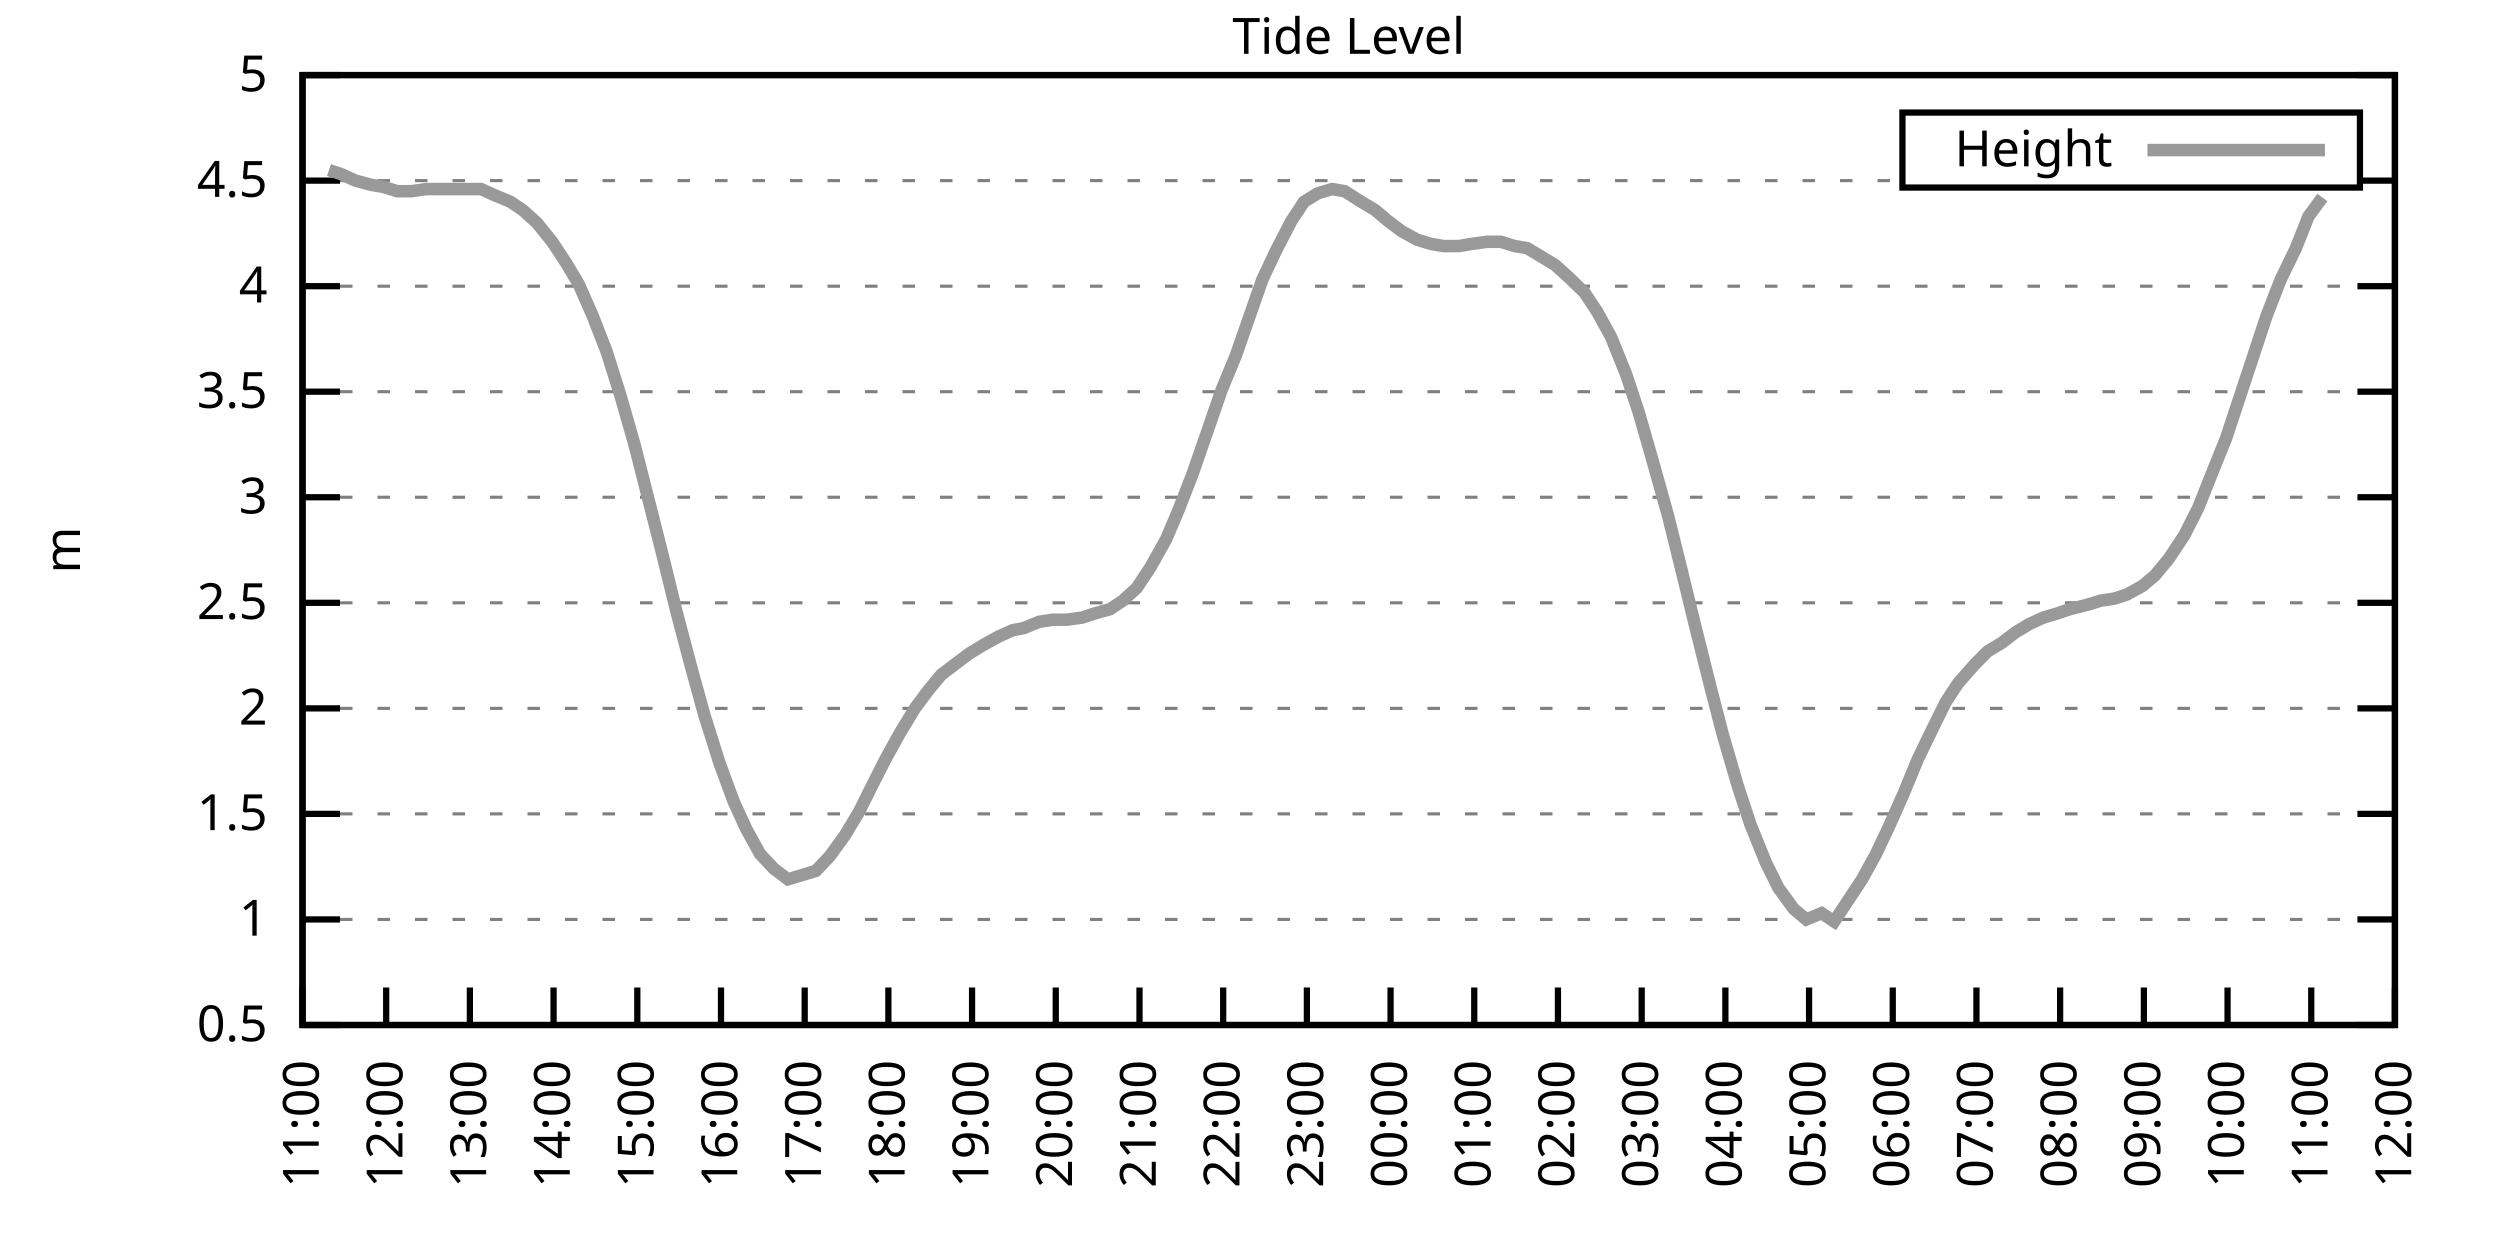
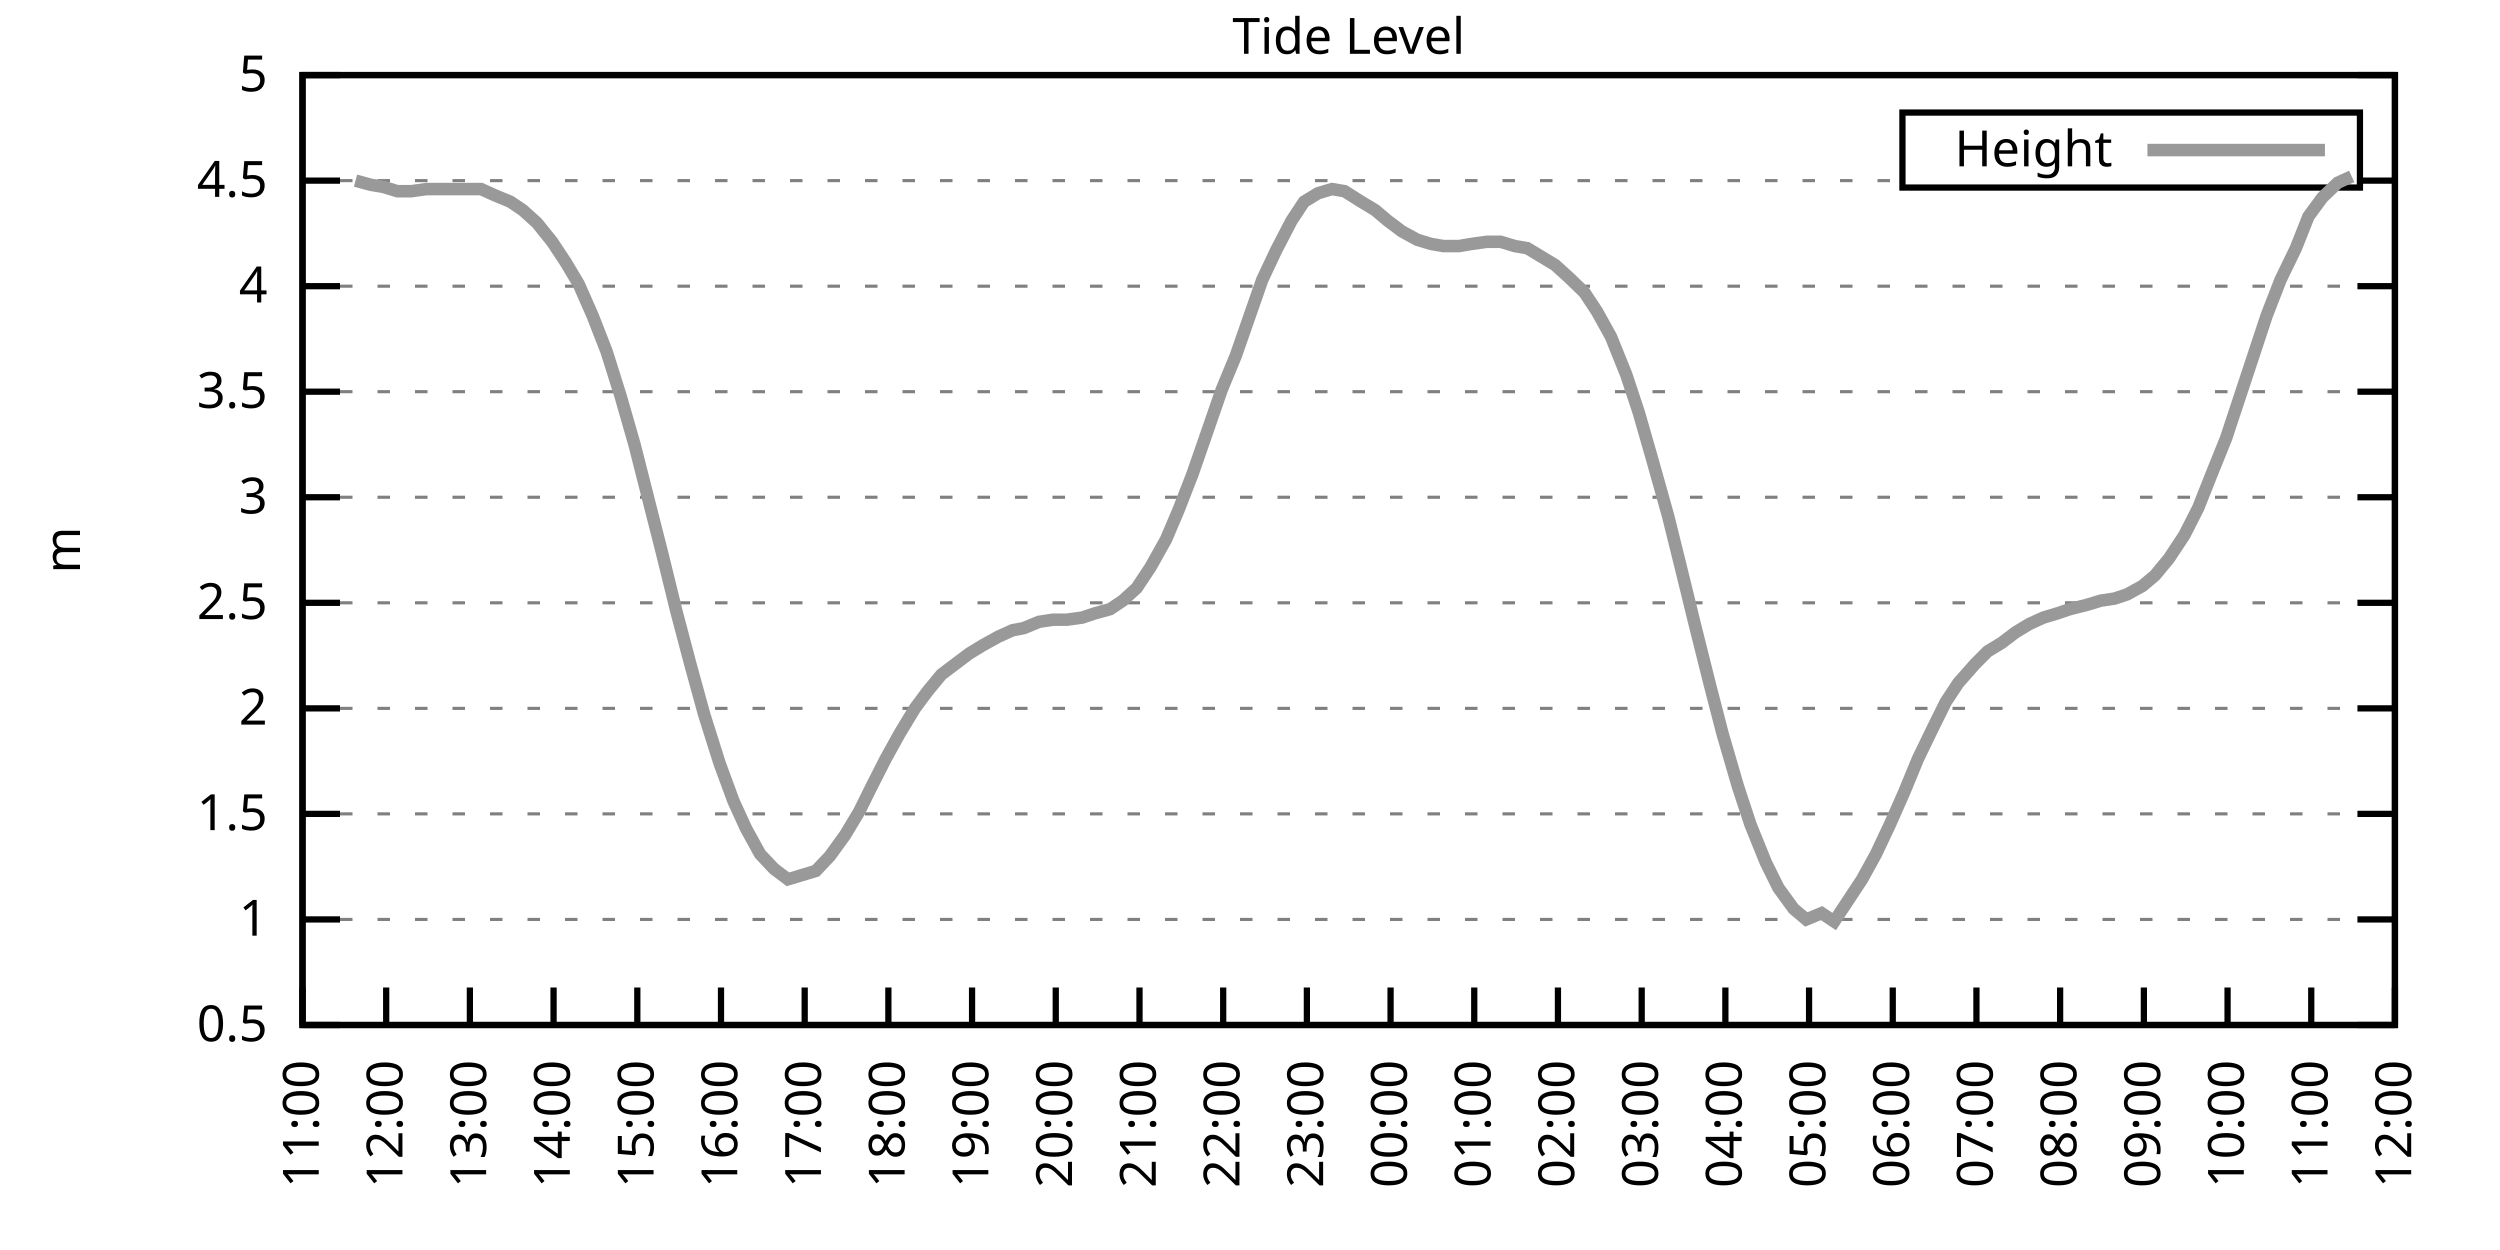
<svg xmlns="http://www.w3.org/2000/svg" xmlns:xlink="http://www.w3.org/1999/xlink" width="400" height="200" viewBox="0 0 400 200">
  <g id="gnuplot_canvas">
    <rect x="0" y="0" width="400" height="200" fill="none" />
    <defs>
      <circle id="gpDot" r="0.5" stroke-width="0.5" stroke="currentColor" />
      <path id="gpPt0" stroke-width="0.333" stroke="currentColor" d="M-1,0 h2 M0,-1 v2" />
      <path id="gpPt1" stroke-width="0.333" stroke="currentColor" d="M-1,-1 L1,1 M1,-1 L-1,1" />
      <path id="gpPt2" stroke-width="0.333" stroke="currentColor" d="M-1,0 L1,0 M0,-1 L0,1 M-1,-1 L1,1 M-1,1 L1,-1" />
      <rect id="gpPt3" stroke-width="0.333" stroke="currentColor" x="-1" y="-1" width="2" height="2" />
      <rect id="gpPt4" stroke-width="0.333" stroke="currentColor" fill="currentColor" x="-1" y="-1" width="2" height="2" />
      <circle id="gpPt5" stroke-width="0.333" stroke="currentColor" cx="0" cy="0" r="1" />
      <use xlink:href="#gpPt5" id="gpPt6" fill="currentColor" stroke="none" />
      <path id="gpPt7" stroke-width="0.333" stroke="currentColor" d="M0,-1.33 L-1.33,0.67 L1.33,0.67 z" />
      <use xlink:href="#gpPt7" id="gpPt8" fill="currentColor" stroke="none" />
      <use xlink:href="#gpPt7" id="gpPt9" stroke="currentColor" transform="rotate(180)" />
      <use xlink:href="#gpPt9" id="gpPt10" fill="currentColor" stroke="none" />
      <use xlink:href="#gpPt3" id="gpPt11" stroke="currentColor" transform="rotate(45)" />
      <use xlink:href="#gpPt11" id="gpPt12" fill="currentColor" stroke="none" />
      <path id="gpPt13" stroke-width="0.333" stroke="currentColor" d="M0,1.330 L1.265,0.411 L0.782,-1.067 L-0.782,-1.076 L-1.265,0.411 z" />
      <use xlink:href="#gpPt13" id="gpPt14" fill="currentColor" stroke="none" />
      <filter id="textbox" filterUnits="objectBoundingBox" x="0" y="0" height="1" width="1">
        <feFlood flood-color="white" flood-opacity="1" result="bgnd" />
        <feComposite in="SourceGraphic" in2="bgnd" operator="atop" />
      </filter>
      <filter id="greybox" filterUnits="objectBoundingBox" x="0" y="0" height="1" width="1">
        <feFlood flood-color="lightgrey" flood-opacity="1" result="grey" />
        <feComposite in="SourceGraphic" in2="grey" operator="atop" />
      </filter>
    </defs>
    <g fill="none" color="white" stroke="currentColor" stroke-width="1.00" stroke-linecap="butt" stroke-linejoin="miter">
</g>
    <g fill="none" color="black" stroke="currentColor" stroke-width="1.00" stroke-linecap="butt" stroke-linejoin="miter">
      <g stroke="none" shape-rendering="crispEdges">
        <polygon fill="rgb(255, 255, 255)" points="48.40,164.00 383.18,164.00 383.18,12.02 48.40,12.02 " />
      </g>
    </g>
    <g fill="none" color="black" stroke="currentColor" stroke-width="1.00" stroke-linecap="butt" stroke-linejoin="miter">
</g>
    <g fill="none" color="black" stroke="black" stroke-width="0.50" stroke-linecap="butt" stroke-linejoin="miter">
</g>
    <g fill="none" color="gray" stroke="currentColor" stroke-width="0.50" stroke-linecap="butt" stroke-linejoin="miter">
      <path stroke="gray" stroke-dasharray="2,4" class="gridline" d="M48.40,164.00 L383.19,164.00  " />
    </g>
    <g fill="none" color="gray" stroke="gray" stroke-width="1.00" stroke-linecap="butt" stroke-linejoin="miter">
</g>
    <g fill="none" color="black" stroke="currentColor" stroke-width="1.00" stroke-linecap="butt" stroke-linejoin="miter">
      <path stroke="black" d="M48.40,164.00 L54.40,164.00 M383.19,164.00 L377.19,164.00  " />
      <g transform="translate(42.80,166.60)" stroke="none" fill="black" font-family="Sans" font-size="8.00" text-anchor="end">
        <text>
          <tspan font-family="Sans"> 0.5</tspan>
        </text>
      </g>
    </g>
    <g fill="none" color="black" stroke="currentColor" stroke-width="1.00" stroke-linecap="butt" stroke-linejoin="miter">
</g>
    <g fill="none" color="black" stroke="black" stroke-width="0.50" stroke-linecap="butt" stroke-linejoin="miter">
</g>
    <g fill="none" color="gray" stroke="currentColor" stroke-width="0.50" stroke-linecap="butt" stroke-linejoin="miter">
      <path stroke="gray" stroke-dasharray="2,4" class="gridline" d="M48.40,147.11 L383.19,147.11  " />
    </g>
    <g fill="none" color="gray" stroke="gray" stroke-width="1.00" stroke-linecap="butt" stroke-linejoin="miter">
</g>
    <g fill="none" color="black" stroke="currentColor" stroke-width="1.00" stroke-linecap="butt" stroke-linejoin="miter">
      <path stroke="black" d="M48.40,147.11 L54.40,147.11 M383.19,147.11 L377.19,147.11  " />
      <g transform="translate(42.80,149.71)" stroke="none" fill="black" font-family="Sans" font-size="8.00" text-anchor="end">
        <text>
          <tspan font-family="Sans"> 1</tspan>
        </text>
      </g>
    </g>
    <g fill="none" color="black" stroke="currentColor" stroke-width="1.00" stroke-linecap="butt" stroke-linejoin="miter">
</g>
    <g fill="none" color="black" stroke="black" stroke-width="0.50" stroke-linecap="butt" stroke-linejoin="miter">
</g>
    <g fill="none" color="gray" stroke="currentColor" stroke-width="0.50" stroke-linecap="butt" stroke-linejoin="miter">
      <path stroke="gray" stroke-dasharray="2,4" class="gridline" d="M48.40,130.22 L383.19,130.22  " />
    </g>
    <g fill="none" color="gray" stroke="gray" stroke-width="1.00" stroke-linecap="butt" stroke-linejoin="miter">
</g>
    <g fill="none" color="black" stroke="currentColor" stroke-width="1.00" stroke-linecap="butt" stroke-linejoin="miter">
      <path stroke="black" d="M48.40,130.22 L54.40,130.22 M383.19,130.22 L377.19,130.22  " />
      <g transform="translate(42.80,132.82)" stroke="none" fill="black" font-family="Sans" font-size="8.00" text-anchor="end">
        <text>
          <tspan font-family="Sans"> 1.5</tspan>
        </text>
      </g>
    </g>
    <g fill="none" color="black" stroke="currentColor" stroke-width="1.00" stroke-linecap="butt" stroke-linejoin="miter">
</g>
    <g fill="none" color="black" stroke="black" stroke-width="0.50" stroke-linecap="butt" stroke-linejoin="miter">
</g>
    <g fill="none" color="gray" stroke="currentColor" stroke-width="0.50" stroke-linecap="butt" stroke-linejoin="miter">
      <path stroke="gray" stroke-dasharray="2,4" class="gridline" d="M48.40,113.34 L383.19,113.34  " />
    </g>
    <g fill="none" color="gray" stroke="gray" stroke-width="1.00" stroke-linecap="butt" stroke-linejoin="miter">
</g>
    <g fill="none" color="black" stroke="currentColor" stroke-width="1.00" stroke-linecap="butt" stroke-linejoin="miter">
      <path stroke="black" d="M48.40,113.34 L54.40,113.34 M383.19,113.34 L377.19,113.34  " />
      <g transform="translate(42.80,115.94)" stroke="none" fill="black" font-family="Sans" font-size="8.00" text-anchor="end">
        <text>
          <tspan font-family="Sans"> 2</tspan>
        </text>
      </g>
    </g>
    <g fill="none" color="black" stroke="currentColor" stroke-width="1.00" stroke-linecap="butt" stroke-linejoin="miter">
</g>
    <g fill="none" color="black" stroke="black" stroke-width="0.50" stroke-linecap="butt" stroke-linejoin="miter">
</g>
    <g fill="none" color="gray" stroke="currentColor" stroke-width="0.50" stroke-linecap="butt" stroke-linejoin="miter">
      <path stroke="gray" stroke-dasharray="2,4" class="gridline" d="M48.40,96.45 L383.19,96.45  " />
    </g>
    <g fill="none" color="gray" stroke="gray" stroke-width="1.00" stroke-linecap="butt" stroke-linejoin="miter">
</g>
    <g fill="none" color="black" stroke="currentColor" stroke-width="1.00" stroke-linecap="butt" stroke-linejoin="miter">
      <path stroke="black" d="M48.40,96.45 L54.40,96.45 M383.19,96.45 L377.19,96.45  " />
      <g transform="translate(42.80,99.05)" stroke="none" fill="black" font-family="Sans" font-size="8.00" text-anchor="end">
        <text>
          <tspan font-family="Sans"> 2.5</tspan>
        </text>
      </g>
    </g>
    <g fill="none" color="black" stroke="currentColor" stroke-width="1.00" stroke-linecap="butt" stroke-linejoin="miter">
</g>
    <g fill="none" color="black" stroke="black" stroke-width="0.50" stroke-linecap="butt" stroke-linejoin="miter">
</g>
    <g fill="none" color="gray" stroke="currentColor" stroke-width="0.50" stroke-linecap="butt" stroke-linejoin="miter">
      <path stroke="gray" stroke-dasharray="2,4" class="gridline" d="M48.40,79.56 L383.19,79.56  " />
    </g>
    <g fill="none" color="gray" stroke="gray" stroke-width="1.00" stroke-linecap="butt" stroke-linejoin="miter">
</g>
    <g fill="none" color="black" stroke="currentColor" stroke-width="1.00" stroke-linecap="butt" stroke-linejoin="miter">
      <path stroke="black" d="M48.40,79.56 L54.40,79.56 M383.19,79.56 L377.19,79.56  " />
      <g transform="translate(42.80,82.16)" stroke="none" fill="black" font-family="Sans" font-size="8.00" text-anchor="end">
        <text>
          <tspan font-family="Sans"> 3</tspan>
        </text>
      </g>
    </g>
    <g fill="none" color="black" stroke="currentColor" stroke-width="1.00" stroke-linecap="butt" stroke-linejoin="miter">
</g>
    <g fill="none" color="black" stroke="black" stroke-width="0.50" stroke-linecap="butt" stroke-linejoin="miter">
</g>
    <g fill="none" color="gray" stroke="currentColor" stroke-width="0.50" stroke-linecap="butt" stroke-linejoin="miter">
      <path stroke="gray" stroke-dasharray="2,4" class="gridline" d="M48.40,62.67 L383.19,62.67  " />
    </g>
    <g fill="none" color="gray" stroke="gray" stroke-width="1.00" stroke-linecap="butt" stroke-linejoin="miter">
</g>
    <g fill="none" color="black" stroke="currentColor" stroke-width="1.00" stroke-linecap="butt" stroke-linejoin="miter">
      <path stroke="black" d="M48.40,62.67 L54.40,62.67 M383.19,62.67 L377.19,62.67  " />
      <g transform="translate(42.80,65.27)" stroke="none" fill="black" font-family="Sans" font-size="8.00" text-anchor="end">
        <text>
          <tspan font-family="Sans"> 3.5</tspan>
        </text>
      </g>
    </g>
    <g fill="none" color="black" stroke="currentColor" stroke-width="1.00" stroke-linecap="butt" stroke-linejoin="miter">
</g>
    <g fill="none" color="black" stroke="black" stroke-width="0.50" stroke-linecap="butt" stroke-linejoin="miter">
</g>
    <g fill="none" color="gray" stroke="currentColor" stroke-width="0.50" stroke-linecap="butt" stroke-linejoin="miter">
      <path stroke="gray" stroke-dasharray="2,4" class="gridline" d="M48.40,45.79 L383.19,45.79  " />
    </g>
    <g fill="none" color="gray" stroke="gray" stroke-width="1.00" stroke-linecap="butt" stroke-linejoin="miter">
</g>
    <g fill="none" color="black" stroke="currentColor" stroke-width="1.00" stroke-linecap="butt" stroke-linejoin="miter">
      <path stroke="black" d="M48.40,45.79 L54.40,45.79 M383.19,45.79 L377.19,45.79  " />
      <g transform="translate(42.80,48.39)" stroke="none" fill="black" font-family="Sans" font-size="8.00" text-anchor="end">
        <text>
          <tspan font-family="Sans"> 4</tspan>
        </text>
      </g>
    </g>
    <g fill="none" color="black" stroke="currentColor" stroke-width="1.00" stroke-linecap="butt" stroke-linejoin="miter">
</g>
    <g fill="none" color="black" stroke="black" stroke-width="0.50" stroke-linecap="butt" stroke-linejoin="miter">
</g>
    <g fill="none" color="gray" stroke="currentColor" stroke-width="0.50" stroke-linecap="butt" stroke-linejoin="miter">
      <path stroke="gray" stroke-dasharray="2,4" class="gridline" d="M48.40,28.90 L304.39,28.90 M377.59,28.90 L383.19,28.90  " />
    </g>
    <g fill="none" color="gray" stroke="gray" stroke-width="1.00" stroke-linecap="butt" stroke-linejoin="miter">
</g>
    <g fill="none" color="black" stroke="currentColor" stroke-width="1.00" stroke-linecap="butt" stroke-linejoin="miter">
      <path stroke="black" d="M48.40,28.90 L54.40,28.90 M383.19,28.90 L377.19,28.90  " />
      <g transform="translate(42.80,31.50)" stroke="none" fill="black" font-family="Sans" font-size="8.00" text-anchor="end">
        <text>
          <tspan font-family="Sans"> 4.5</tspan>
        </text>
      </g>
    </g>
    <g fill="none" color="black" stroke="currentColor" stroke-width="1.00" stroke-linecap="butt" stroke-linejoin="miter">
</g>
    <g fill="none" color="black" stroke="black" stroke-width="0.50" stroke-linecap="butt" stroke-linejoin="miter">
</g>
    <g fill="none" color="gray" stroke="currentColor" stroke-width="0.50" stroke-linecap="butt" stroke-linejoin="miter">
      <path stroke="gray" stroke-dasharray="2,4" class="gridline" d="M48.40,12.01 L383.19,12.01  " />
    </g>
    <g fill="none" color="gray" stroke="gray" stroke-width="1.00" stroke-linecap="butt" stroke-linejoin="miter">
</g>
    <g fill="none" color="black" stroke="currentColor" stroke-width="1.00" stroke-linecap="butt" stroke-linejoin="miter">
      <path stroke="black" d="M48.40,12.01 L54.40,12.01 M383.19,12.01 L377.19,12.01  " />
      <g transform="translate(42.80,14.61)" stroke="none" fill="black" font-family="Sans" font-size="8.00" text-anchor="end">
        <text>
          <tspan font-family="Sans"> 5</tspan>
        </text>
      </g>
    </g>
    <g fill="none" color="black" stroke="currentColor" stroke-width="1.00" stroke-linecap="butt" stroke-linejoin="miter">
      <path stroke="black" d="M48.40,164.00 L48.40,158.00  " />
      <g transform="translate(51.00,169.60) rotate(270.00)" stroke="none" fill="black" font-family="Sans" font-size="8.00" text-anchor="end">
        <text>
          <tspan font-family="Sans">11:00</tspan>
        </text>
      </g>
    </g>
    <g fill="none" color="black" stroke="currentColor" stroke-width="1.00" stroke-linecap="butt" stroke-linejoin="miter">
      <path stroke="black" d="M61.79,164.00 L61.79,158.00  " />
      <g transform="translate(64.39,169.60) rotate(270.00)" stroke="none" fill="black" font-family="Sans" font-size="8.00" text-anchor="end">
        <text>
          <tspan font-family="Sans">12:00</tspan>
        </text>
      </g>
    </g>
    <g fill="none" color="black" stroke="currentColor" stroke-width="1.00" stroke-linecap="butt" stroke-linejoin="miter">
      <path stroke="black" d="M75.18,164.00 L75.18,158.00  " />
      <g transform="translate(77.78,169.60) rotate(270.00)" stroke="none" fill="black" font-family="Sans" font-size="8.00" text-anchor="end">
        <text>
          <tspan font-family="Sans">13:00</tspan>
        </text>
      </g>
    </g>
    <g fill="none" color="black" stroke="currentColor" stroke-width="1.00" stroke-linecap="butt" stroke-linejoin="miter">
      <path stroke="black" d="M88.57,164.00 L88.57,158.00  " />
      <g transform="translate(91.17,169.60) rotate(270.00)" stroke="none" fill="black" font-family="Sans" font-size="8.00" text-anchor="end">
        <text>
          <tspan font-family="Sans">14:00</tspan>
        </text>
      </g>
    </g>
    <g fill="none" color="black" stroke="currentColor" stroke-width="1.00" stroke-linecap="butt" stroke-linejoin="miter">
      <path stroke="black" d="M101.97,164.00 L101.97,158.00  " />
      <g transform="translate(104.57,169.60) rotate(270.00)" stroke="none" fill="black" font-family="Sans" font-size="8.00" text-anchor="end">
        <text>
          <tspan font-family="Sans">15:00</tspan>
        </text>
      </g>
    </g>
    <g fill="none" color="black" stroke="currentColor" stroke-width="1.00" stroke-linecap="butt" stroke-linejoin="miter">
      <path stroke="black" d="M115.36,164.00 L115.36,158.00  " />
      <g transform="translate(117.96,169.60) rotate(270.00)" stroke="none" fill="black" font-family="Sans" font-size="8.00" text-anchor="end">
        <text>
          <tspan font-family="Sans">16:00</tspan>
        </text>
      </g>
    </g>
    <g fill="none" color="black" stroke="currentColor" stroke-width="1.00" stroke-linecap="butt" stroke-linejoin="miter">
      <path stroke="black" d="M128.75,164.00 L128.75,158.00  " />
      <g transform="translate(131.35,169.60) rotate(270.00)" stroke="none" fill="black" font-family="Sans" font-size="8.00" text-anchor="end">
        <text>
          <tspan font-family="Sans">17:00</tspan>
        </text>
      </g>
    </g>
    <g fill="none" color="black" stroke="currentColor" stroke-width="1.00" stroke-linecap="butt" stroke-linejoin="miter">
      <path stroke="black" d="M142.14,164.00 L142.14,158.00  " />
      <g transform="translate(144.74,169.60) rotate(270.00)" stroke="none" fill="black" font-family="Sans" font-size="8.00" text-anchor="end">
        <text>
          <tspan font-family="Sans">18:00</tspan>
        </text>
      </g>
    </g>
    <g fill="none" color="black" stroke="currentColor" stroke-width="1.00" stroke-linecap="butt" stroke-linejoin="miter">
      <path stroke="black" d="M155.53,164.00 L155.53,158.00  " />
      <g transform="translate(158.13,169.60) rotate(270.00)" stroke="none" fill="black" font-family="Sans" font-size="8.00" text-anchor="end">
        <text>
          <tspan font-family="Sans">19:00</tspan>
        </text>
      </g>
    </g>
    <g fill="none" color="black" stroke="currentColor" stroke-width="1.00" stroke-linecap="butt" stroke-linejoin="miter">
      <path stroke="black" d="M168.92,164.00 L168.92,158.00  " />
      <g transform="translate(171.52,169.60) rotate(270.00)" stroke="none" fill="black" font-family="Sans" font-size="8.00" text-anchor="end">
        <text>
          <tspan font-family="Sans">20:00</tspan>
        </text>
      </g>
    </g>
    <g fill="none" color="black" stroke="currentColor" stroke-width="1.00" stroke-linecap="butt" stroke-linejoin="miter">
      <path stroke="black" d="M182.32,164.00 L182.32,158.00  " />
      <g transform="translate(184.92,169.60) rotate(270.00)" stroke="none" fill="black" font-family="Sans" font-size="8.00" text-anchor="end">
        <text>
          <tspan font-family="Sans">21:00</tspan>
        </text>
      </g>
    </g>
    <g fill="none" color="black" stroke="currentColor" stroke-width="1.00" stroke-linecap="butt" stroke-linejoin="miter">
      <path stroke="black" d="M195.71,164.00 L195.71,158.00  " />
      <g transform="translate(198.31,169.60) rotate(270.00)" stroke="none" fill="black" font-family="Sans" font-size="8.00" text-anchor="end">
        <text>
          <tspan font-family="Sans">22:00</tspan>
        </text>
      </g>
    </g>
    <g fill="none" color="black" stroke="currentColor" stroke-width="1.00" stroke-linecap="butt" stroke-linejoin="miter">
      <path stroke="black" d="M209.10,164.00 L209.10,158.00  " />
      <g transform="translate(211.70,169.60) rotate(270.00)" stroke="none" fill="black" font-family="Sans" font-size="8.00" text-anchor="end">
        <text>
          <tspan font-family="Sans">23:00</tspan>
        </text>
      </g>
    </g>
    <g fill="none" color="black" stroke="currentColor" stroke-width="1.00" stroke-linecap="butt" stroke-linejoin="miter">
      <path stroke="black" d="M222.49,164.00 L222.49,158.00  " />
      <g transform="translate(225.09,169.60) rotate(270.00)" stroke="none" fill="black" font-family="Sans" font-size="8.00" text-anchor="end">
        <text>
          <tspan font-family="Sans">00:00</tspan>
        </text>
      </g>
    </g>
    <g fill="none" color="black" stroke="currentColor" stroke-width="1.00" stroke-linecap="butt" stroke-linejoin="miter">
      <path stroke="black" d="M235.88,164.00 L235.88,158.00  " />
      <g transform="translate(238.48,169.60) rotate(270.00)" stroke="none" fill="black" font-family="Sans" font-size="8.00" text-anchor="end">
        <text>
          <tspan font-family="Sans">01:00</tspan>
        </text>
      </g>
    </g>
    <g fill="none" color="black" stroke="currentColor" stroke-width="1.00" stroke-linecap="butt" stroke-linejoin="miter">
      <path stroke="black" d="M249.27,164.00 L249.27,158.00  " />
      <g transform="translate(251.87,169.60) rotate(270.00)" stroke="none" fill="black" font-family="Sans" font-size="8.00" text-anchor="end">
        <text>
          <tspan font-family="Sans">02:00</tspan>
        </text>
      </g>
    </g>
    <g fill="none" color="black" stroke="currentColor" stroke-width="1.00" stroke-linecap="butt" stroke-linejoin="miter">
      <path stroke="black" d="M262.67,164.00 L262.67,158.00  " />
      <g transform="translate(265.27,169.60) rotate(270.00)" stroke="none" fill="black" font-family="Sans" font-size="8.00" text-anchor="end">
        <text>
          <tspan font-family="Sans">03:00</tspan>
        </text>
      </g>
    </g>
    <g fill="none" color="black" stroke="currentColor" stroke-width="1.00" stroke-linecap="butt" stroke-linejoin="miter">
      <path stroke="black" d="M276.06,164.00 L276.06,158.00  " />
      <g transform="translate(278.66,169.60) rotate(270.00)" stroke="none" fill="black" font-family="Sans" font-size="8.00" text-anchor="end">
        <text>
          <tspan font-family="Sans">04:00</tspan>
        </text>
      </g>
    </g>
    <g fill="none" color="black" stroke="currentColor" stroke-width="1.00" stroke-linecap="butt" stroke-linejoin="miter">
      <path stroke="black" d="M289.45,164.00 L289.45,158.00  " />
      <g transform="translate(292.05,169.60) rotate(270.00)" stroke="none" fill="black" font-family="Sans" font-size="8.00" text-anchor="end">
        <text>
          <tspan font-family="Sans">05:00</tspan>
        </text>
      </g>
    </g>
    <g fill="none" color="black" stroke="currentColor" stroke-width="1.00" stroke-linecap="butt" stroke-linejoin="miter">
      <path stroke="black" d="M302.84,164.00 L302.84,158.00  " />
      <g transform="translate(305.44,169.60) rotate(270.00)" stroke="none" fill="black" font-family="Sans" font-size="8.00" text-anchor="end">
        <text>
          <tspan font-family="Sans">06:00</tspan>
        </text>
      </g>
    </g>
    <g fill="none" color="black" stroke="currentColor" stroke-width="1.00" stroke-linecap="butt" stroke-linejoin="miter">
      <path stroke="black" d="M316.23,164.00 L316.23,158.00  " />
      <g transform="translate(318.83,169.60) rotate(270.00)" stroke="none" fill="black" font-family="Sans" font-size="8.00" text-anchor="end">
        <text>
          <tspan font-family="Sans">07:00</tspan>
        </text>
      </g>
    </g>
    <g fill="none" color="black" stroke="currentColor" stroke-width="1.00" stroke-linecap="butt" stroke-linejoin="miter">
      <path stroke="black" d="M329.62,164.00 L329.62,158.00  " />
      <g transform="translate(332.22,169.60) rotate(270.00)" stroke="none" fill="black" font-family="Sans" font-size="8.00" text-anchor="end">
        <text>
          <tspan font-family="Sans">08:00</tspan>
        </text>
      </g>
    </g>
    <g fill="none" color="black" stroke="currentColor" stroke-width="1.00" stroke-linecap="butt" stroke-linejoin="miter">
      <path stroke="black" d="M343.02,164.00 L343.02,158.00  " />
      <g transform="translate(345.62,169.60) rotate(270.00)" stroke="none" fill="black" font-family="Sans" font-size="8.00" text-anchor="end">
        <text>
          <tspan font-family="Sans">09:00</tspan>
        </text>
      </g>
    </g>
    <g fill="none" color="black" stroke="currentColor" stroke-width="1.00" stroke-linecap="butt" stroke-linejoin="miter">
      <path stroke="black" d="M356.41,164.00 L356.41,158.00  " />
      <g transform="translate(359.01,169.60) rotate(270.00)" stroke="none" fill="black" font-family="Sans" font-size="8.00" text-anchor="end">
        <text>
          <tspan font-family="Sans">10:00</tspan>
        </text>
      </g>
    </g>
    <g fill="none" color="black" stroke="currentColor" stroke-width="1.00" stroke-linecap="butt" stroke-linejoin="miter">
      <path stroke="black" d="M369.80,164.00 L369.80,158.00  " />
      <g transform="translate(372.40,169.60) rotate(270.00)" stroke="none" fill="black" font-family="Sans" font-size="8.00" text-anchor="end">
        <text>
          <tspan font-family="Sans">11:00</tspan>
        </text>
      </g>
    </g>
    <g fill="none" color="black" stroke="currentColor" stroke-width="1.00" stroke-linecap="butt" stroke-linejoin="miter">
      <path stroke="black" d="M383.19,164.00 L383.19,158.00  " />
      <g transform="translate(385.79,169.60) rotate(270.00)" stroke="none" fill="black" font-family="Sans" font-size="8.00" text-anchor="end">
        <text>
          <tspan font-family="Sans">12:00</tspan>
        </text>
      </g>
    </g>
    <g fill="none" color="black" stroke="currentColor" stroke-width="1.00" stroke-linecap="butt" stroke-linejoin="miter">
</g>
    <g fill="none" color="black" stroke="currentColor" stroke-width="1.00" stroke-linecap="butt" stroke-linejoin="miter">
      <path stroke="black" d="M48.40,12.01 L48.40,164.00 L383.19,164.00 L383.19,12.01 L48.40,12.01 Z  " />
    </g>
    <g fill="none" color="black" stroke="currentColor" stroke-width="1.00" stroke-linecap="butt" stroke-linejoin="miter">
</g>
    <g fill="none" color="black" stroke="currentColor" stroke-width="1.00" stroke-linecap="butt" stroke-linejoin="miter">
      <path stroke="black" d="M304.39,30.01 L304.39,18.01 L377.59,18.01 L377.59,30.01 L304.39,30.01 Z  " />
    </g>
    <g id="Tide_level_plot_1">
      <g fill="none" color="white" stroke="black" stroke-width="2.00" stroke-linecap="butt" stroke-linejoin="miter">
</g>
      <g fill="none" color="black" stroke="currentColor" stroke-width="2.00" stroke-linecap="butt" stroke-linejoin="miter">
        <g transform="translate(337.99,26.61)" stroke="none" fill="black" font-family="Sans" font-size="8.00" text-anchor="end">
          <text>
            <tspan font-family="Sans">Height</tspan>
          </text>
        </g>
      </g>
      <g fill="none" color="black" stroke="currentColor" stroke-width="2.00" stroke-linecap="butt" stroke-linejoin="miter">
-         <path stroke="rgb(153, 153, 153)" d="M343.59,24.01 L371.99,24.01 M52.64,27.21 L54.65,27.88 L56.88,28.90 L59.34,29.57 L61.35,29.91 L63.58,30.59   L65.81,30.59 L68.26,30.25 L70.27,30.25 L72.50,30.25 L74.74,30.25 L76.97,30.25 L79.20,31.26 L81.66,32.28   L83.66,33.63 L85.90,35.65 L88.35,38.69 L90.58,42.07 L92.59,45.45 L94.82,50.51 L97.06,56.26 L99.29,63.35   L101.52,71.12 L103.75,79.90 L105.98,88.68 L108.22,97.80 L110.45,106.24 L112.68,114.35 L115.13,122.12 L117.37,128.20   L119.38,132.59 L121.61,136.64 L123.84,139.01 L126.07,140.69 L128.30,140.02 L130.54,139.34 L132.77,136.98 L135.22,133.60   L137.45,129.89 L139.46,125.83 L141.69,121.44 L143.93,117.39 L146.38,113.34 L148.39,110.63 L150.62,107.93 L152.85,106.24   L155.09,104.56 L157.32,103.20 L159.77,101.85 L162.01,100.84 L163.79,100.50 L166.25,99.49 L168.48,99.15 L170.71,99.15   L173.17,98.81 L175.17,98.14 L177.63,97.46 L179.64,96.11 L181.87,94.08 L184.10,90.71 L186.56,86.32 L188.57,81.59   L190.80,75.85 L193.03,69.43 L195.48,62.34 L197.72,56.93 L201.96,44.77 L204.19,40.04 L206.64,35.32 L208.65,32.28   L210.88,30.92 L213.12,30.25 L215.13,30.59 L217.80,32.28 L220.04,33.63 L222.04,35.32 L224.28,37.00 L226.73,38.35   L228.96,39.03 L230.97,39.37 L233.43,39.37 L235.44,39.03 L237.89,38.69 L240.12,38.69 L242.36,39.37 L244.36,39.71   L246.60,41.06 L248.83,42.41 L251.06,44.43 L253.51,46.80 L255.52,49.84 L257.76,53.89 L260.21,59.97 L262.22,66.05   L264.45,73.82 L266.91,82.60 L268.92,90.71 L271.15,99.83 L273.60,109.62 L275.61,117.39 L278.07,125.83 L280.07,131.91   L282.53,137.99 L284.54,142.05 L286.99,145.42 L289.00,147.11 L291.46,146.10 L293.47,147.45 L295.70,144.07 L297.93,140.69   L300.16,136.64 L302.39,131.91 L304.63,126.85 L306.86,121.44 L309.31,116.38 L311.32,112.32 L313.33,109.28 L316.01,106.24   L318.02,104.22 L320.25,102.87 L322.48,101.18 L324.71,99.83 L326.95,98.81 L329.18,98.14 L331.19,97.46 L333.86,96.79   L336.10,96.11 L338.33,95.77 L340.34,95.10 L342.79,93.75 L344.80,92.06 L347.03,89.36 L349.49,85.64 L351.72,81.25   L353.73,76.18 L356.18,70.10 L358.19,64.02 L360.65,56.59 L362.66,50.51 L364.89,44.77 L367.34,39.71 L369.35,34.64   L371.58,31.60  " />
+         <path stroke="rgb(153, 153, 153)" d="M343.59,24.01 L371.99,24.01 M56.88,28.90 L59.34,29.57 L61.35,29.91 L63.58,30.59 L65.81,30.59 L68.26,30.25   L70.27,30.25 L72.50,30.25 L74.74,30.25 L76.97,30.25 L79.20,31.26 L81.66,32.28 L83.66,33.63 L85.90,35.65   L88.35,38.69 L90.58,42.07 L92.59,45.45 L94.82,50.51 L97.06,56.26 L99.29,63.35 L101.52,71.12 L103.75,79.90   L105.98,88.68 L108.22,97.80 L110.45,106.24 L112.68,114.35 L115.13,122.12 L117.37,128.20 L119.38,132.59 L121.61,136.64   L123.84,139.01 L126.07,140.69 L128.30,140.02 L130.54,139.34 L132.77,136.98 L135.22,133.60 L137.45,129.89 L139.46,125.83   L141.69,121.44 L143.93,117.39 L146.38,113.34 L148.39,110.63 L150.62,107.93 L152.85,106.24 L155.09,104.56 L157.32,103.20   L159.77,101.85 L162.01,100.84 L163.79,100.50 L166.25,99.49 L168.48,99.15 L170.71,99.15 L173.17,98.81 L175.17,98.14   L177.63,97.46 L179.64,96.11 L181.87,94.08 L184.10,90.71 L186.56,86.32 L188.57,81.59 L190.80,75.85 L193.03,69.43   L195.48,62.34 L197.72,56.93 L201.96,44.77 L204.19,40.04 L206.64,35.32 L208.65,32.28 L210.88,30.92 L213.12,30.25   L215.13,30.59 L217.80,32.28 L220.04,33.63 L222.04,35.32 L224.28,37.00 L226.73,38.35 L228.96,39.03 L230.97,39.37   L233.43,39.37 L235.44,39.03 L237.89,38.69 L240.12,38.69 L242.36,39.37 L244.36,39.71 L246.60,41.06 L248.83,42.41   L251.06,44.43 L253.51,46.80 L255.52,49.84 L257.76,53.89 L260.21,59.97 L262.22,66.05 L264.45,73.82 L266.91,82.60   L268.92,90.71 L271.15,99.83 L273.60,109.62 L275.61,117.39 L278.07,125.83 L280.07,131.91 L282.53,137.99 L284.54,142.05   L286.99,145.42 L289.00,147.11 L291.46,146.10 L293.47,147.45 L295.70,144.07 L297.93,140.69 L300.16,136.64 L302.39,131.91   L304.63,126.85 L306.86,121.44 L309.31,116.38 L311.32,112.32 L313.33,109.28 L316.01,106.24 L318.02,104.22 L320.25,102.87   L322.48,101.18 L324.71,99.83 L326.95,98.81 L329.18,98.14 L331.19,97.46 L333.86,96.79 L336.10,96.11 L338.33,95.77   L340.34,95.10 L342.79,93.75 L344.80,92.06 L347.03,89.36 L349.49,85.64 L351.72,81.25 L353.73,76.18 L356.18,70.10   L358.19,64.02 L360.65,56.59 L362.66,50.51 L364.89,44.77 L367.34,39.71 L369.35,34.64 L371.58,31.60 L374.04,29.24   L376.27,28.22  " />
      </g>
    </g>
    <g fill="none" color="black" stroke="currentColor" stroke-width="2.00" stroke-linecap="butt" stroke-linejoin="miter">
</g>
    <g fill="none" color="black" stroke="black" stroke-width="1.00" stroke-linecap="butt" stroke-linejoin="miter">
</g>
    <g fill="none" color="black" stroke="currentColor" stroke-width="1.00" stroke-linecap="butt" stroke-linejoin="miter">
      <path stroke="black" d="M48.40,12.01 L48.40,164.00 L383.19,164.00 L383.19,12.01 L48.40,12.01 Z  " />
      <g transform="translate(12.80,88.01) rotate(270.00)" stroke="none" fill="black" font-family="Sans" font-size="8.00" text-anchor="middle">
        <text>
          <tspan font-family="Sans">m</tspan>
        </text>
      </g>
    </g>
    <g fill="none" color="black" stroke="currentColor" stroke-width="1.00" stroke-linecap="butt" stroke-linejoin="miter">
</g>
    <g fill="none" color="black" stroke="currentColor" stroke-width="1.00" stroke-linecap="butt" stroke-linejoin="miter">
      <g transform="translate(215.79,8.61)" stroke="none" fill="black" font-family="Sans" font-size="8.00" text-anchor="middle">
        <text>
          <tspan font-family="Sans">Tide Level</tspan>
        </text>
      </g>
    </g>
    <g fill="none" color="black" stroke="currentColor" stroke-width="1.00" stroke-linecap="butt" stroke-linejoin="miter">
</g>
  </g>
</svg>
